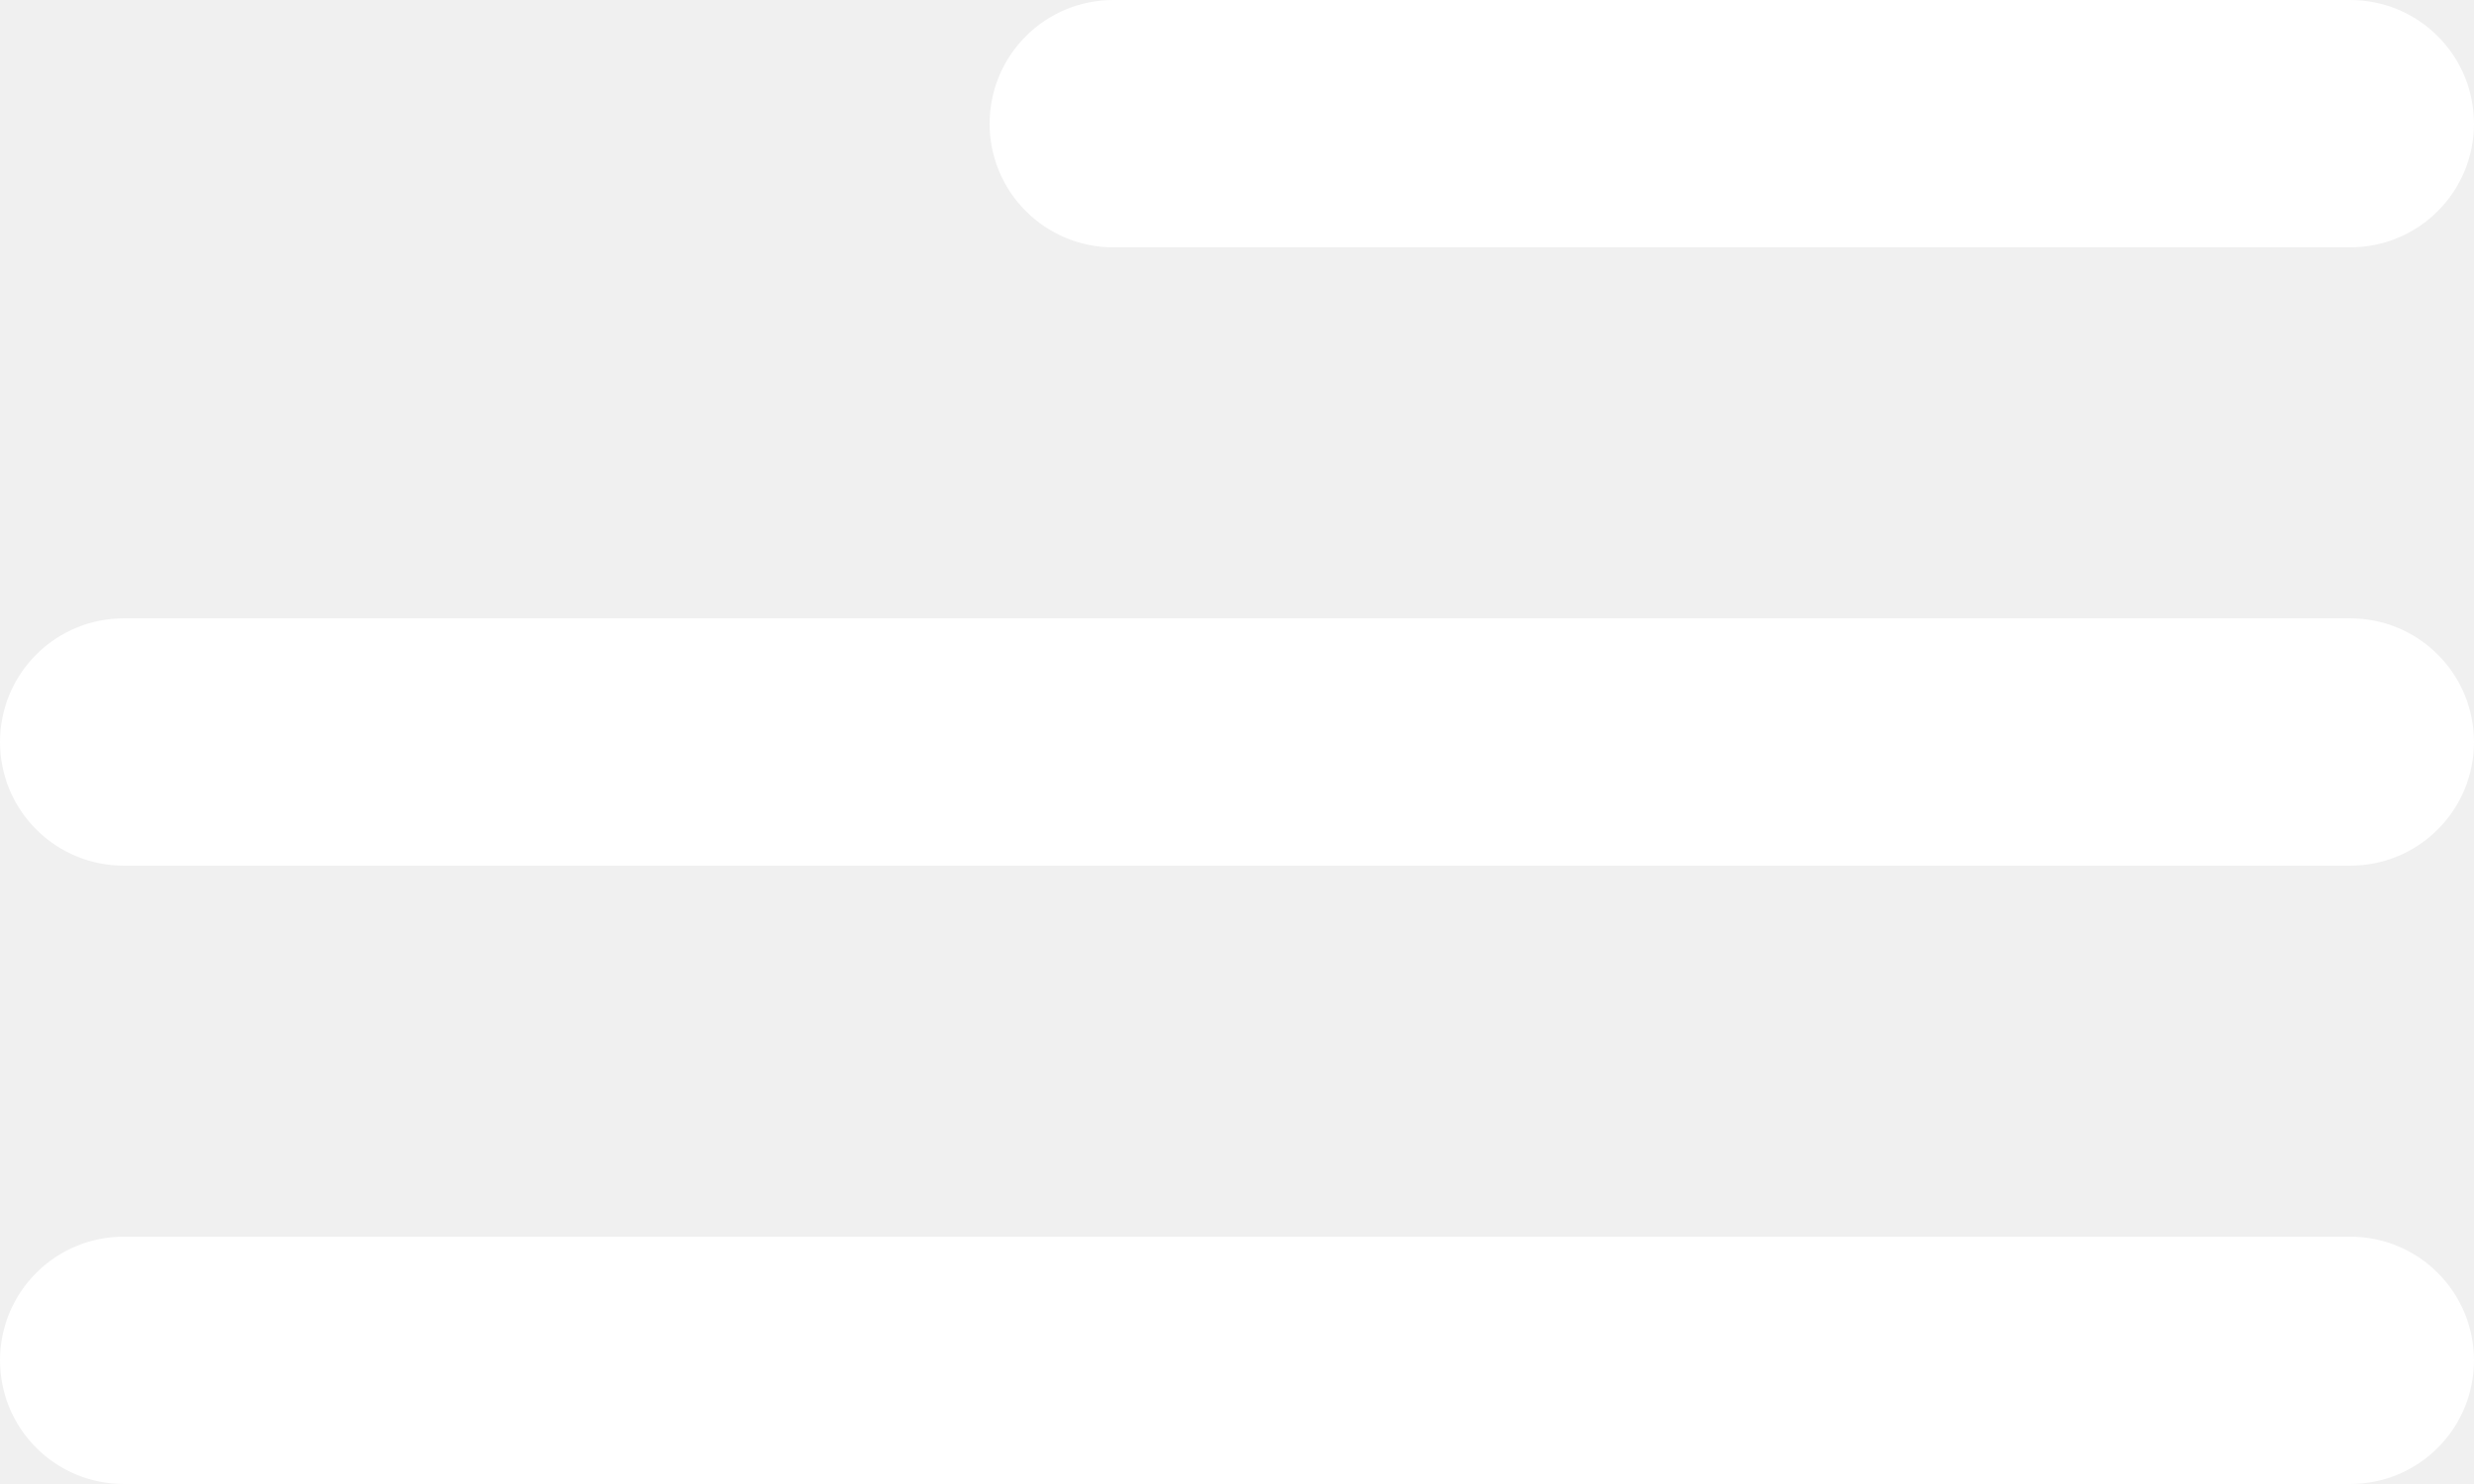
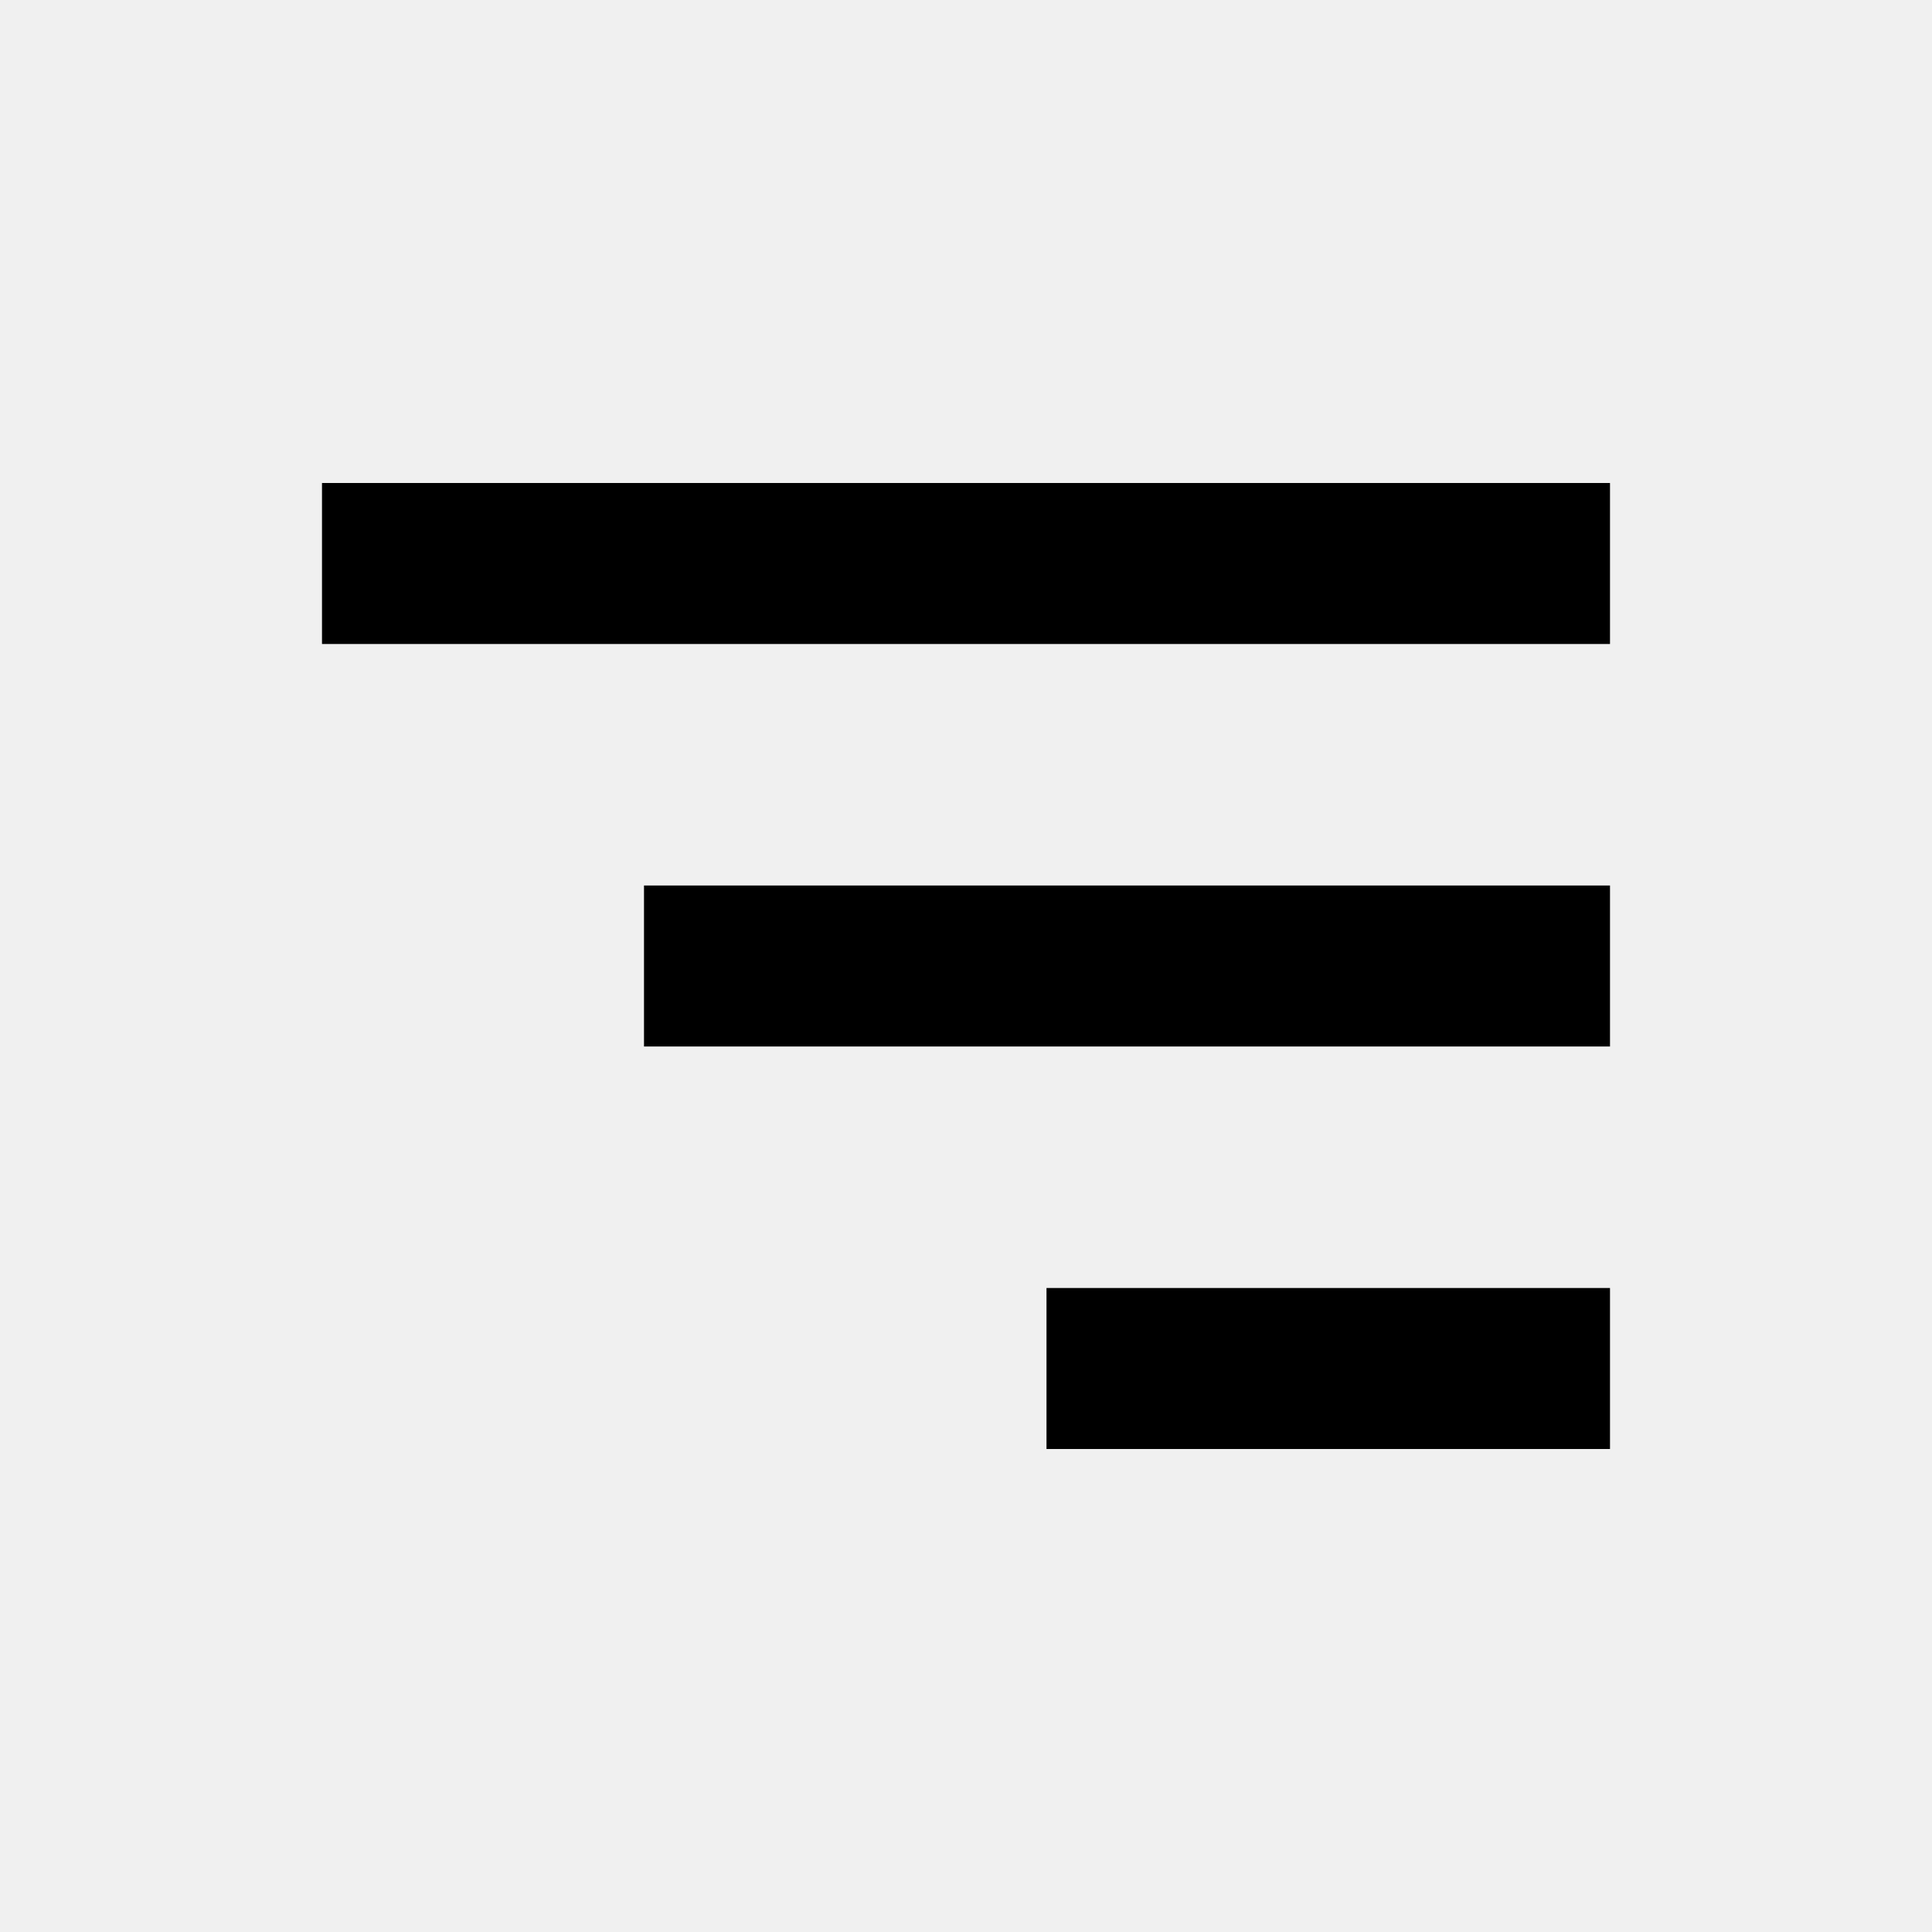
- <svg xmlns="http://www.w3.org/2000/svg" width="20" height="12" viewBox="0 0 20 12" fill="#FFF">
-   <path d="M9 2L19 2C19.265 2 19.52 1.895 19.707 1.707C19.895 1.52 20 1.265 20 1C20 0.735 19.895 0.48 19.707 0.293C19.52 0.105 19.265 0 19 0L9 0C8.735 0 8.48 0.105 8.293 0.293C8.105 0.48 8 0.735 8 1C8 1.265 8.105 1.52 8.293 1.707C8.48 1.895 8.735 2 9 2ZM19 10L1 10C0.735 10 0.48 10.105 0.293 10.293C0.105 10.48 0 10.735 0 11C0 11.265 0.105 11.52 0.293 11.707C0.48 11.895 0.735 12 1 12L19 12C19.265 12 19.52 11.895 19.707 11.707C19.895 11.52 20 11.265 20 11C20 10.735 19.895 10.48 19.707 10.293C19.52 10.105 19.265 10 19 10V10ZM1 7L19 7C19.265 7 19.52 6.895 19.707 6.707C19.895 6.52 20 6.265 20 6C20 5.735 19.895 5.48 19.707 5.293C19.52 5.105 19.265 5 19 5L1 5C0.735 5 0.48 5.105 0.293 5.293C0.105 5.48 0 5.735 0 6C0 6.265 0.105 6.52 0.293 6.707C0.48 6.895 0.735 7 1 7Z" fill="#FFFFFF" />
+ <svg xmlns="http://www.w3.org/2000/svg" width="24" height="24" viewBox="0 0 24 24" style="fill: rgba(0, 0, 0, 1);transform: ;msFilter:;">
+   <path d="M4 6h16v2H4zm4 5h12v2H8zm5 5h7v2h-7z" />
</svg>
